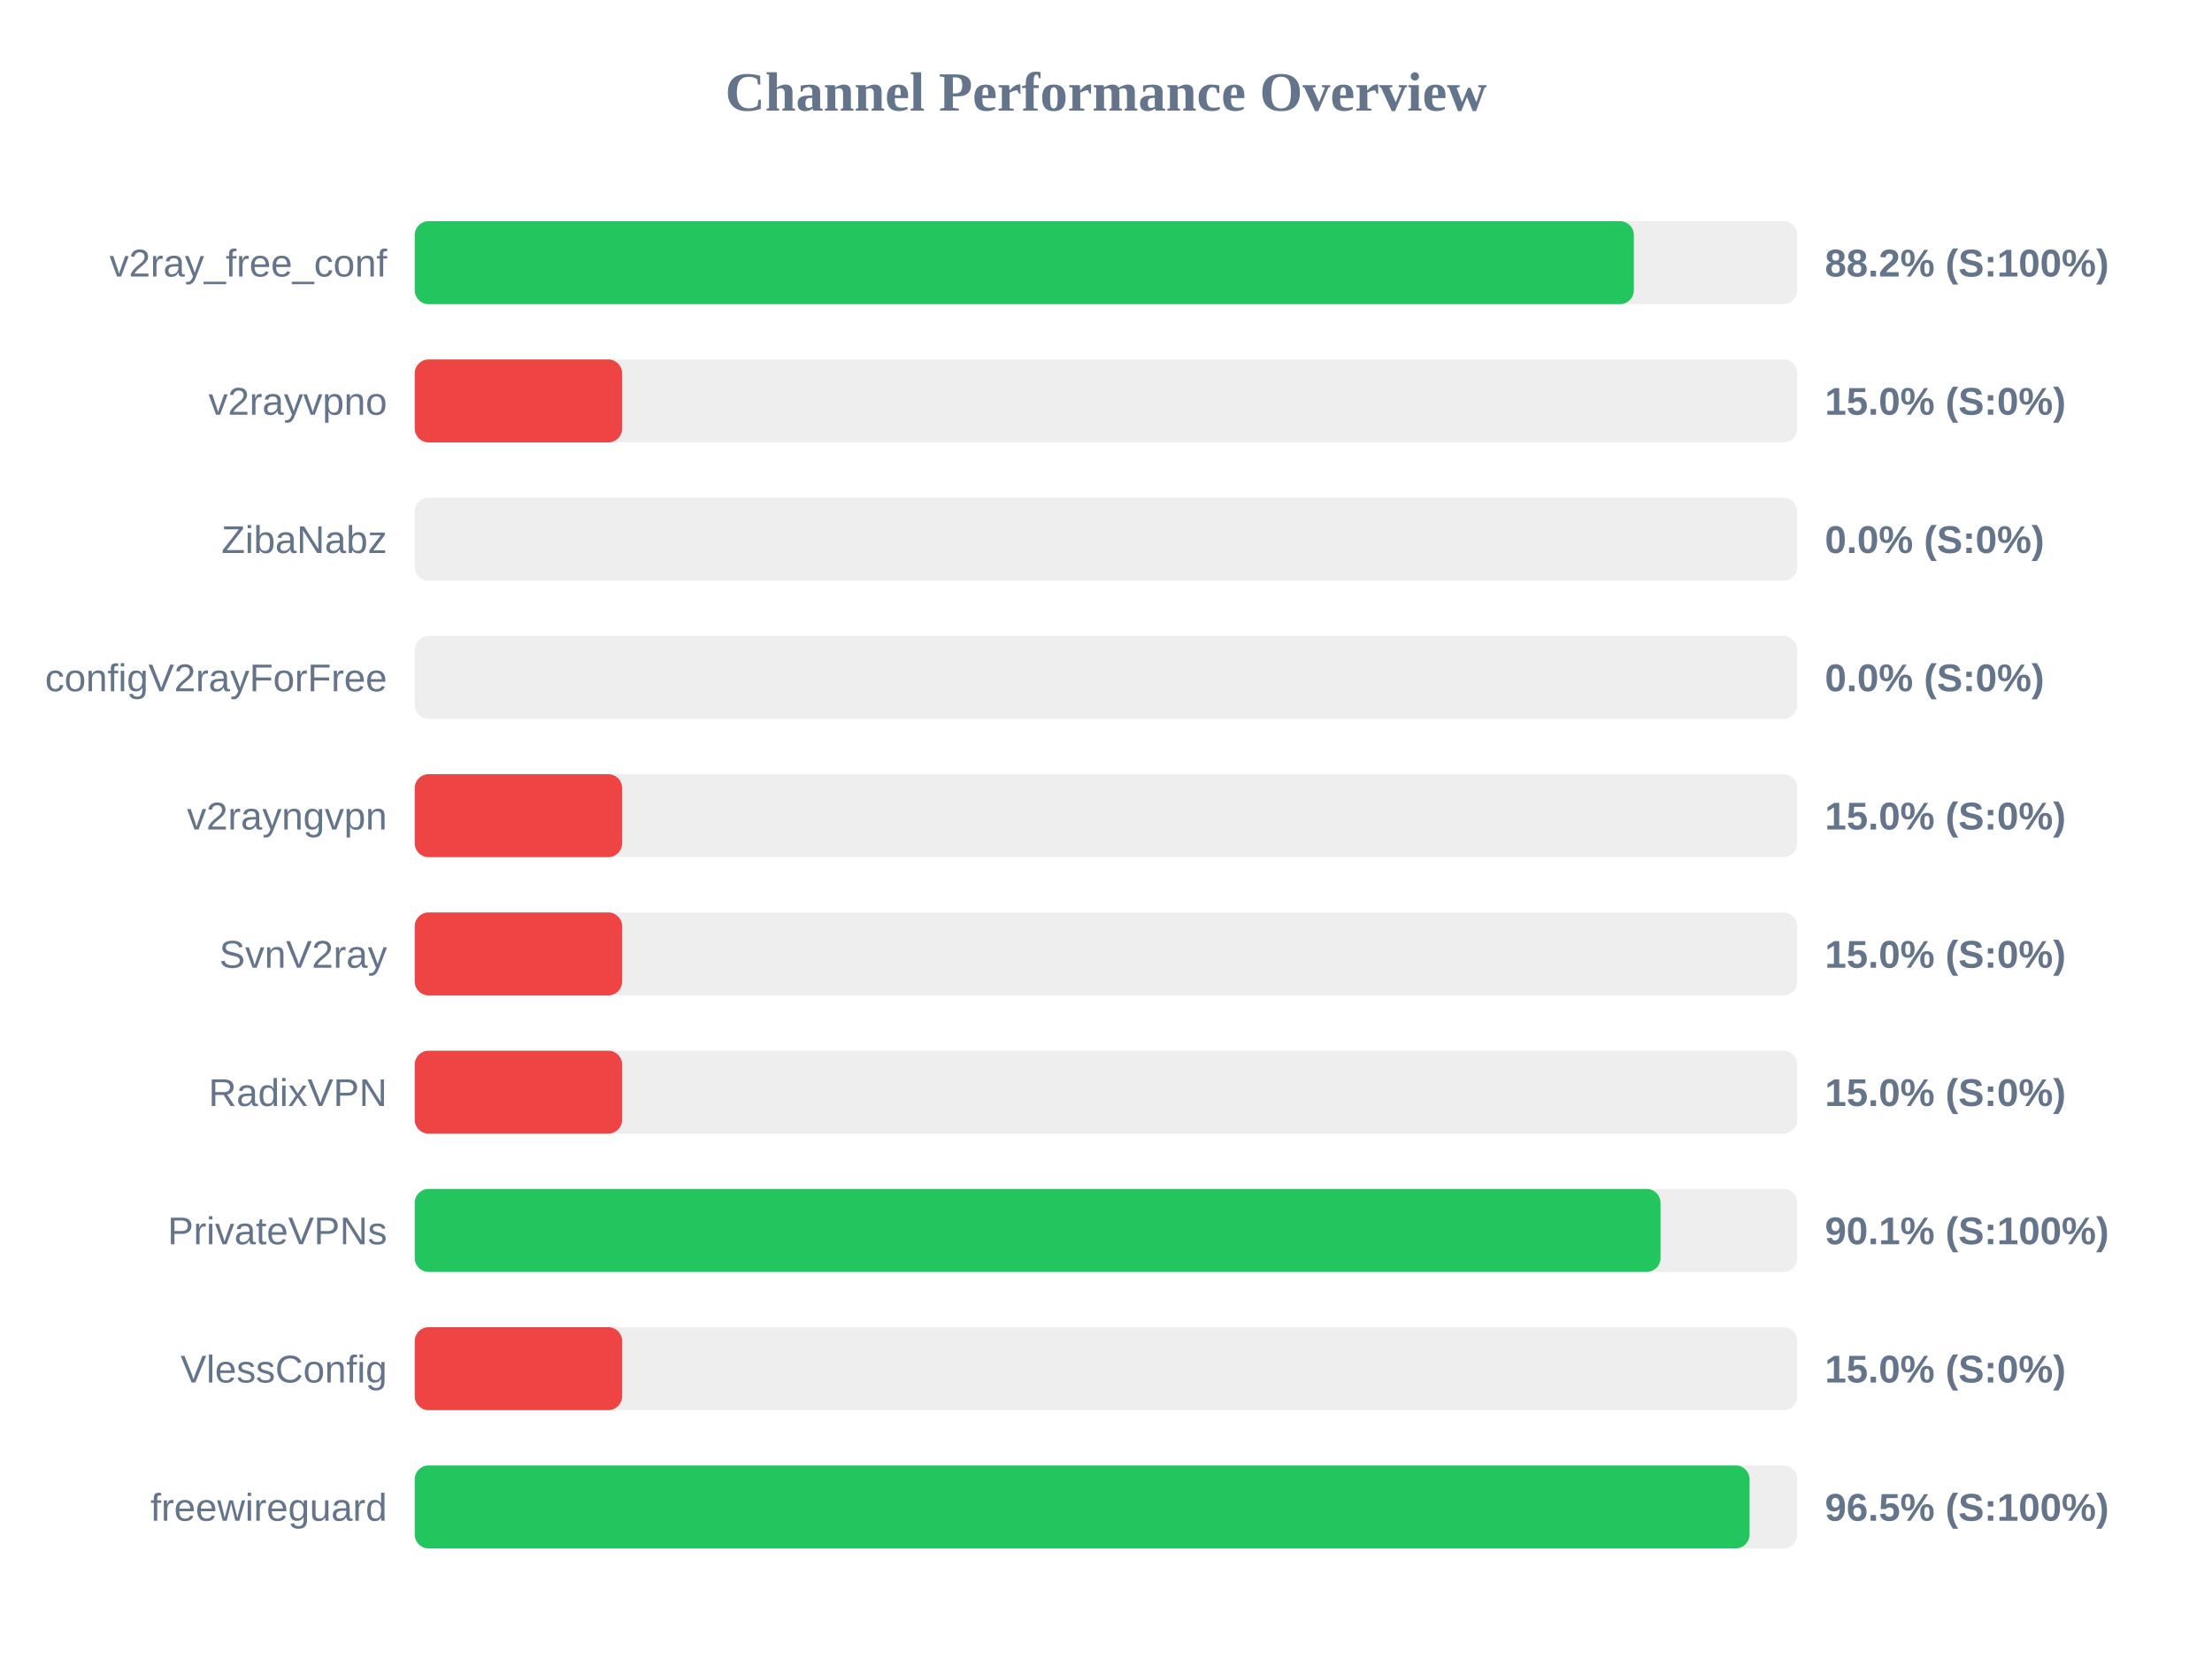
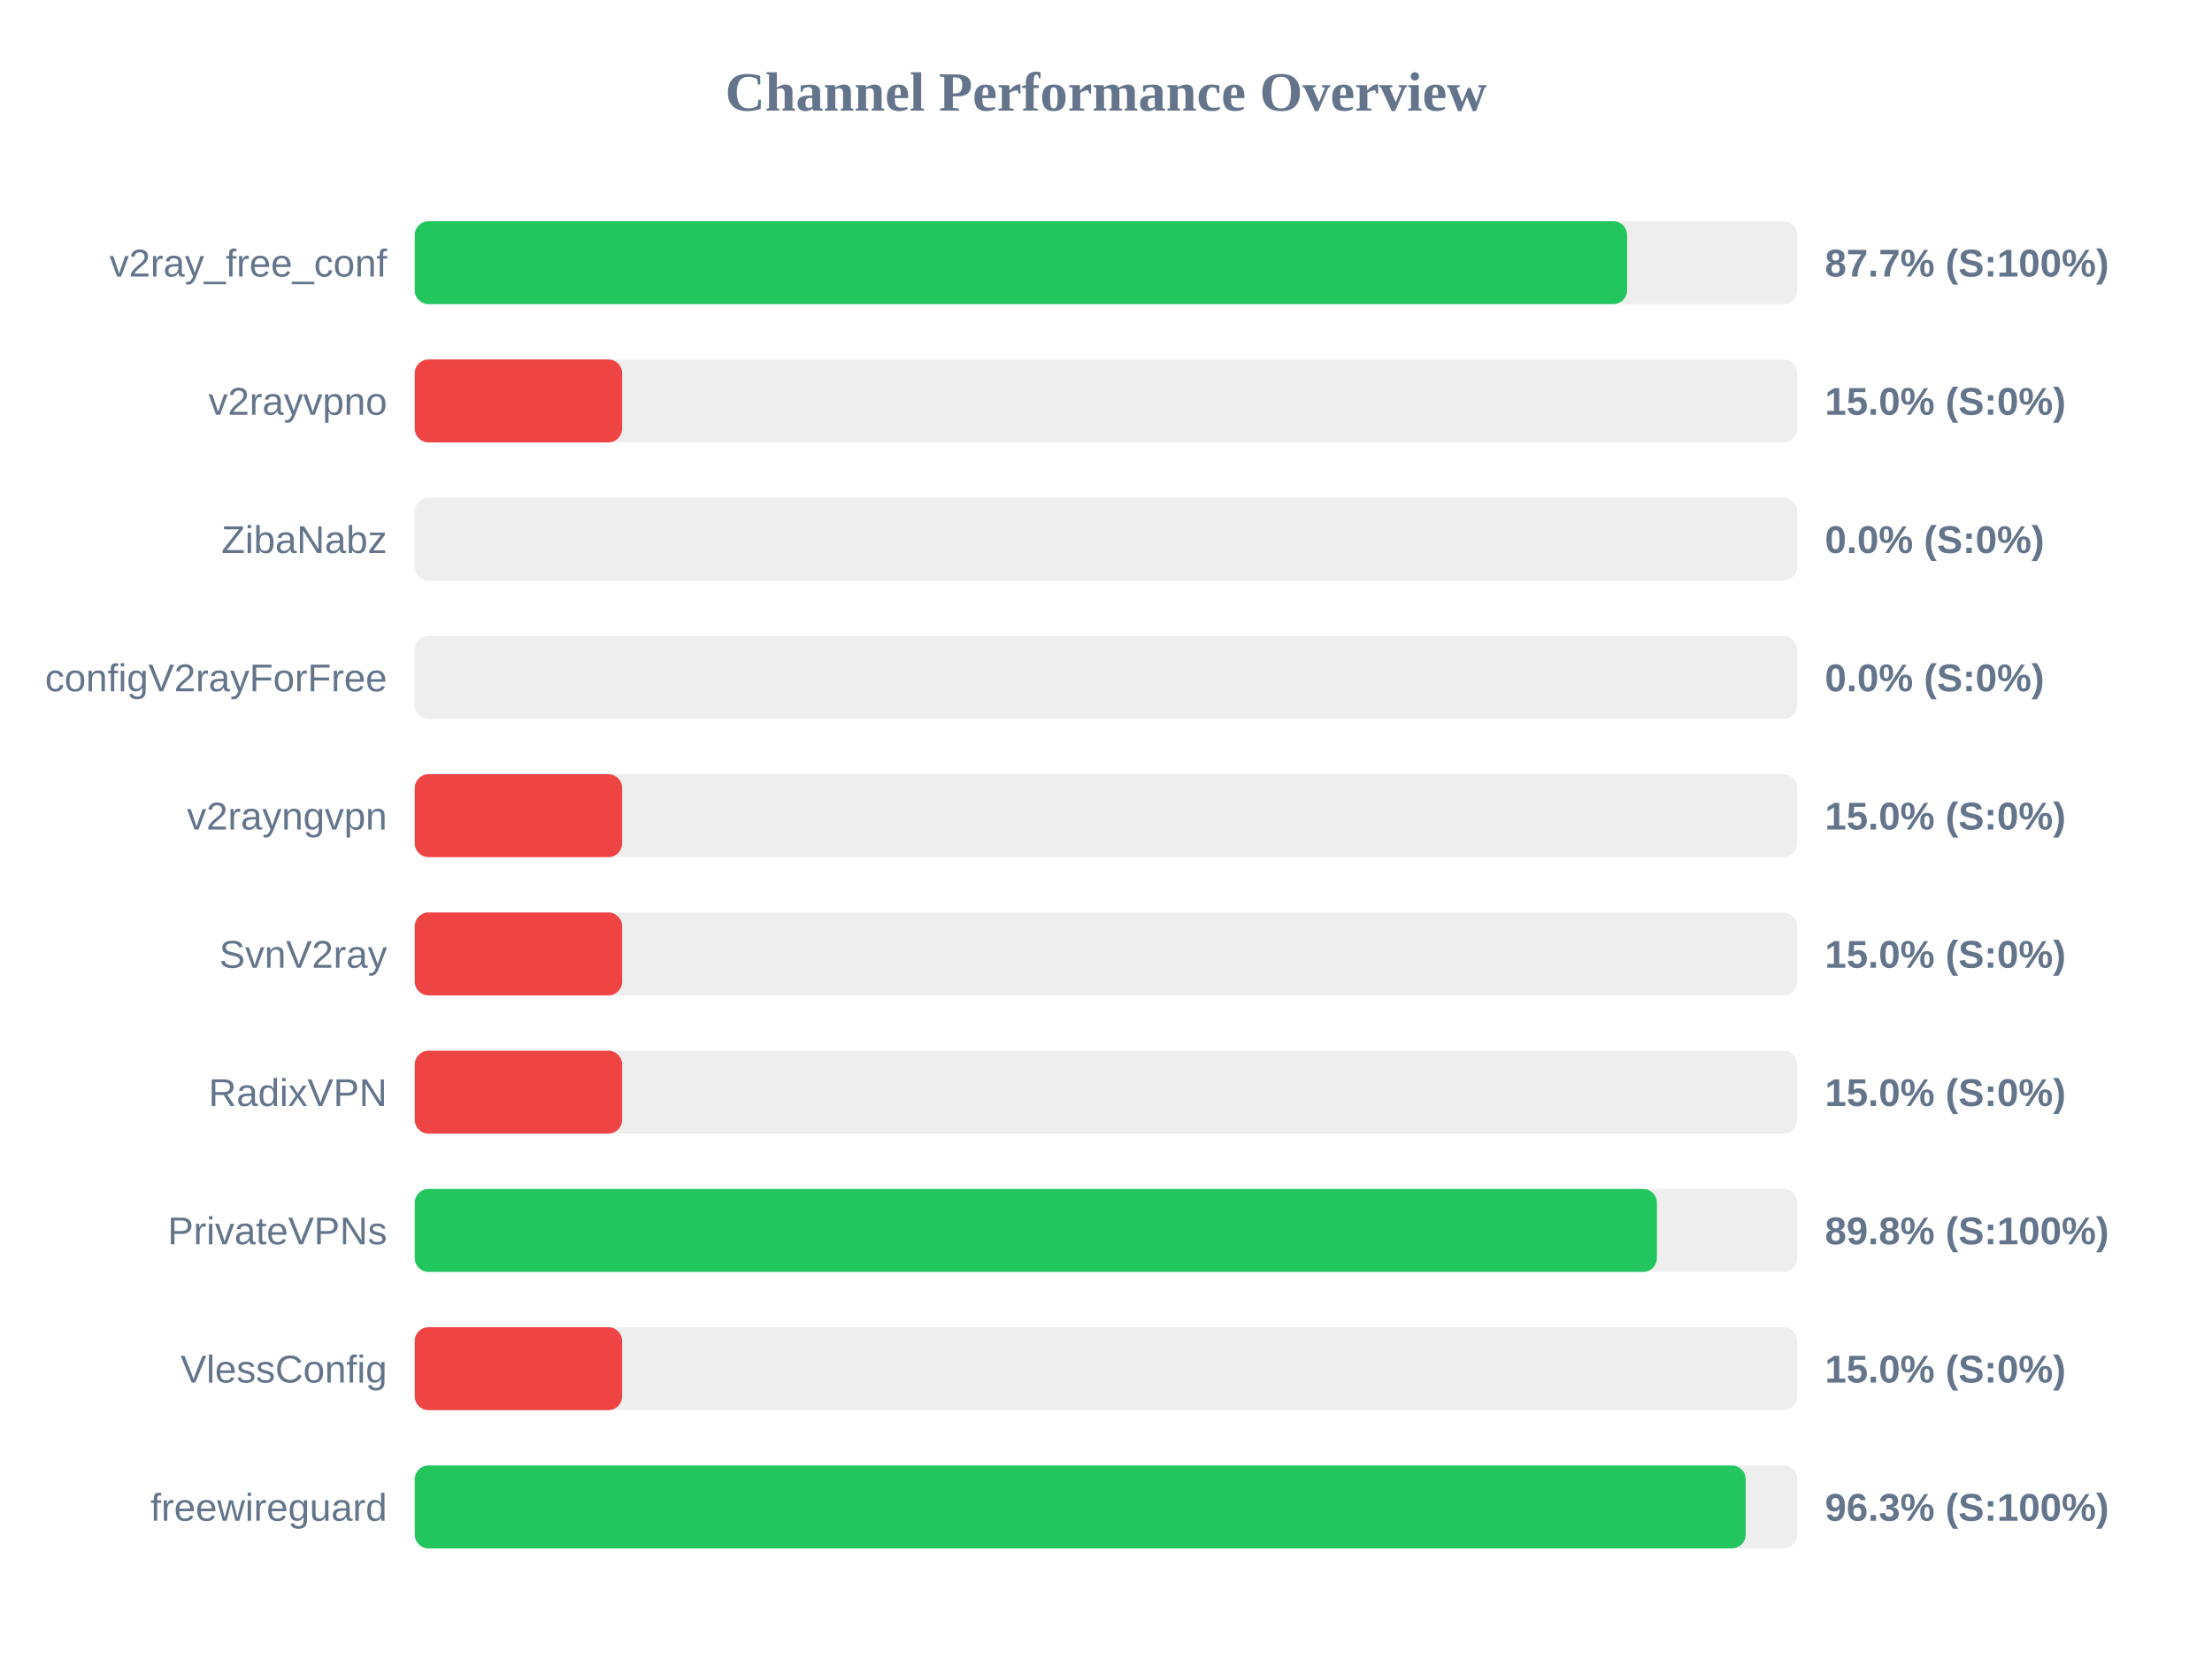
<svg xmlns="http://www.w3.org/2000/svg" width="800" height="600" version="1.1">
  <style>
        .row { font: 14px Arial; fill: #64748b; }
        .score { font: bold 14px Arial; fill: #64748b; }
    </style>
  <text x="400" y="40" text-anchor="middle" font-size="20px" font-weight="bold" fill="#64748b">Channel Performance Overview</text>
  <rect x="150" y="80" width="500" height="30" fill="#eee" rx="5" />
-   <rect x="150" y="80" width="440.9" height="30" fill="#22c55e" rx="5" />
+   <rect x="150" y="80" width="438.45" height="30" fill="#22c55e" rx="5" />
  <text x="140" y="100" text-anchor="end" class="row">v2ray_free_conf</text>
-   <text x="660" y="100" text-anchor="start" class="score">88.2% (S:100%)</text>
+   <text x="660" y="100" text-anchor="start" class="score">87.7% (S:100%)</text>
  <rect x="150" y="130" width="500" height="30" fill="#eee" rx="5" />
  <rect x="150" y="130" width="75.0" height="30" fill="#ef4444" rx="5" />
  <text x="140" y="150" text-anchor="end" class="row">v2rayvpno</text>
  <text x="660" y="150" text-anchor="start" class="score">15.0% (S:0%)</text>
  <rect x="150" y="180" width="500" height="30" fill="#eee" rx="5" />
  <rect x="150" y="180" width="0.0" height="30" fill="#ef4444" rx="5" />
  <text x="140" y="200" text-anchor="end" class="row">ZibaNabz</text>
  <text x="660" y="200" text-anchor="start" class="score">0.0% (S:0%)</text>
  <rect x="150" y="230" width="500" height="30" fill="#eee" rx="5" />
  <rect x="150" y="230" width="0.0" height="30" fill="#ef4444" rx="5" />
  <text x="140" y="250" text-anchor="end" class="row">configV2rayForFree</text>
  <text x="660" y="250" text-anchor="start" class="score">0.0% (S:0%)</text>
  <rect x="150" y="280" width="500" height="30" fill="#eee" rx="5" />
  <rect x="150" y="280" width="75.0" height="30" fill="#ef4444" rx="5" />
  <text x="140" y="300" text-anchor="end" class="row">v2rayngvpn</text>
  <text x="660" y="300" text-anchor="start" class="score">15.0% (S:0%)</text>
  <rect x="150" y="330" width="500" height="30" fill="#eee" rx="5" />
  <rect x="150" y="330" width="75.0" height="30" fill="#ef4444" rx="5" />
  <text x="140" y="350" text-anchor="end" class="row">SvnV2ray</text>
  <text x="660" y="350" text-anchor="start" class="score">15.0% (S:0%)</text>
  <rect x="150" y="380" width="500" height="30" fill="#eee" rx="5" />
  <rect x="150" y="380" width="75.0" height="30" fill="#ef4444" rx="5" />
  <text x="140" y="400" text-anchor="end" class="row">RadixVPN</text>
  <text x="660" y="400" text-anchor="start" class="score">15.0% (S:0%)</text>
  <rect x="150" y="430" width="500" height="30" fill="#eee" rx="5" />
-   <rect x="150" y="430" width="450.55" height="30" fill="#22c55e" rx="5" />
+   <rect x="150" y="430" width="449.25" height="30" fill="#22c55e" rx="5" />
  <text x="140" y="450" text-anchor="end" class="row">PrivateVPNs</text>
-   <text x="660" y="450" text-anchor="start" class="score">90.1% (S:100%)</text>
+   <text x="660" y="450" text-anchor="start" class="score">89.8% (S:100%)</text>
  <rect x="150" y="480" width="500" height="30" fill="#eee" rx="5" />
  <rect x="150" y="480" width="75.0" height="30" fill="#ef4444" rx="5" />
  <text x="140" y="500" text-anchor="end" class="row">VlessConfig</text>
  <text x="660" y="500" text-anchor="start" class="score">15.0% (S:0%)</text>
  <rect x="150" y="530" width="500" height="30" fill="#eee" rx="5" />
-   <rect x="150" y="530" width="482.75" height="30" fill="#22c55e" rx="5" />
+   <rect x="150" y="530" width="481.35" height="30" fill="#22c55e" rx="5" />
  <text x="140" y="550" text-anchor="end" class="row">freewireguard</text>
-   <text x="660" y="550" text-anchor="start" class="score">96.5% (S:100%)</text>
+   <text x="660" y="550" text-anchor="start" class="score">96.3% (S:100%)</text>
</svg>
